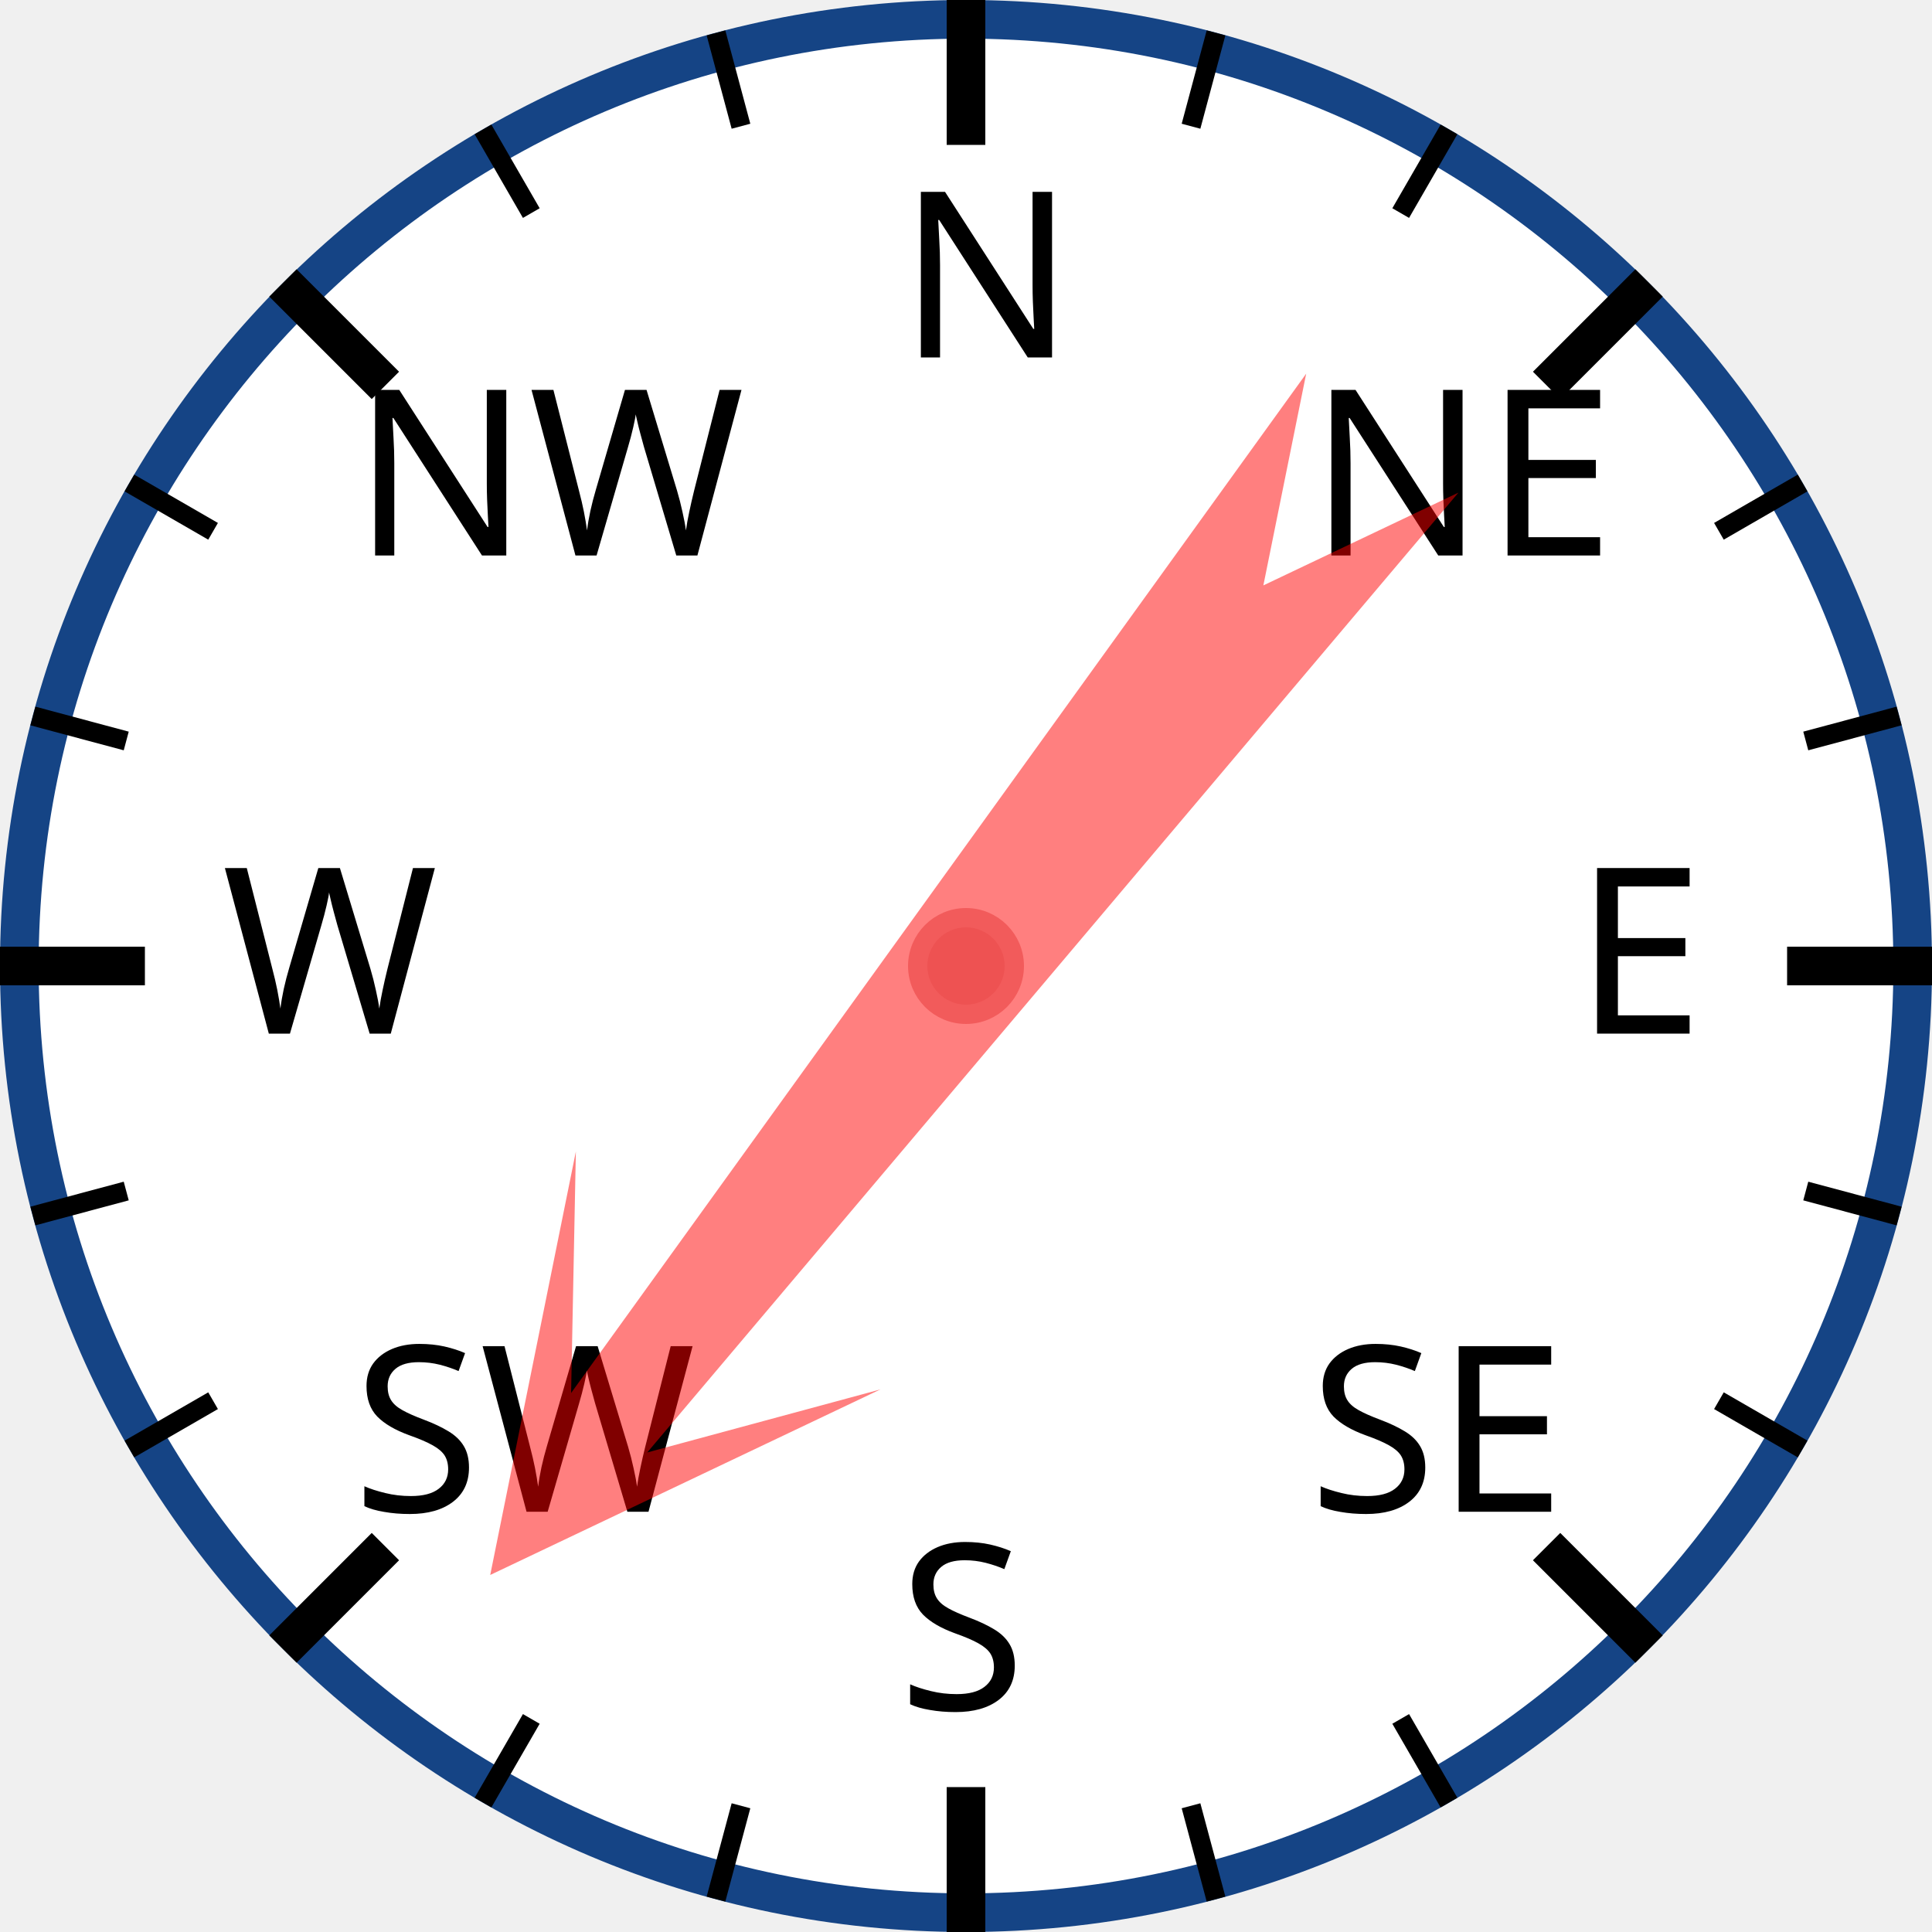
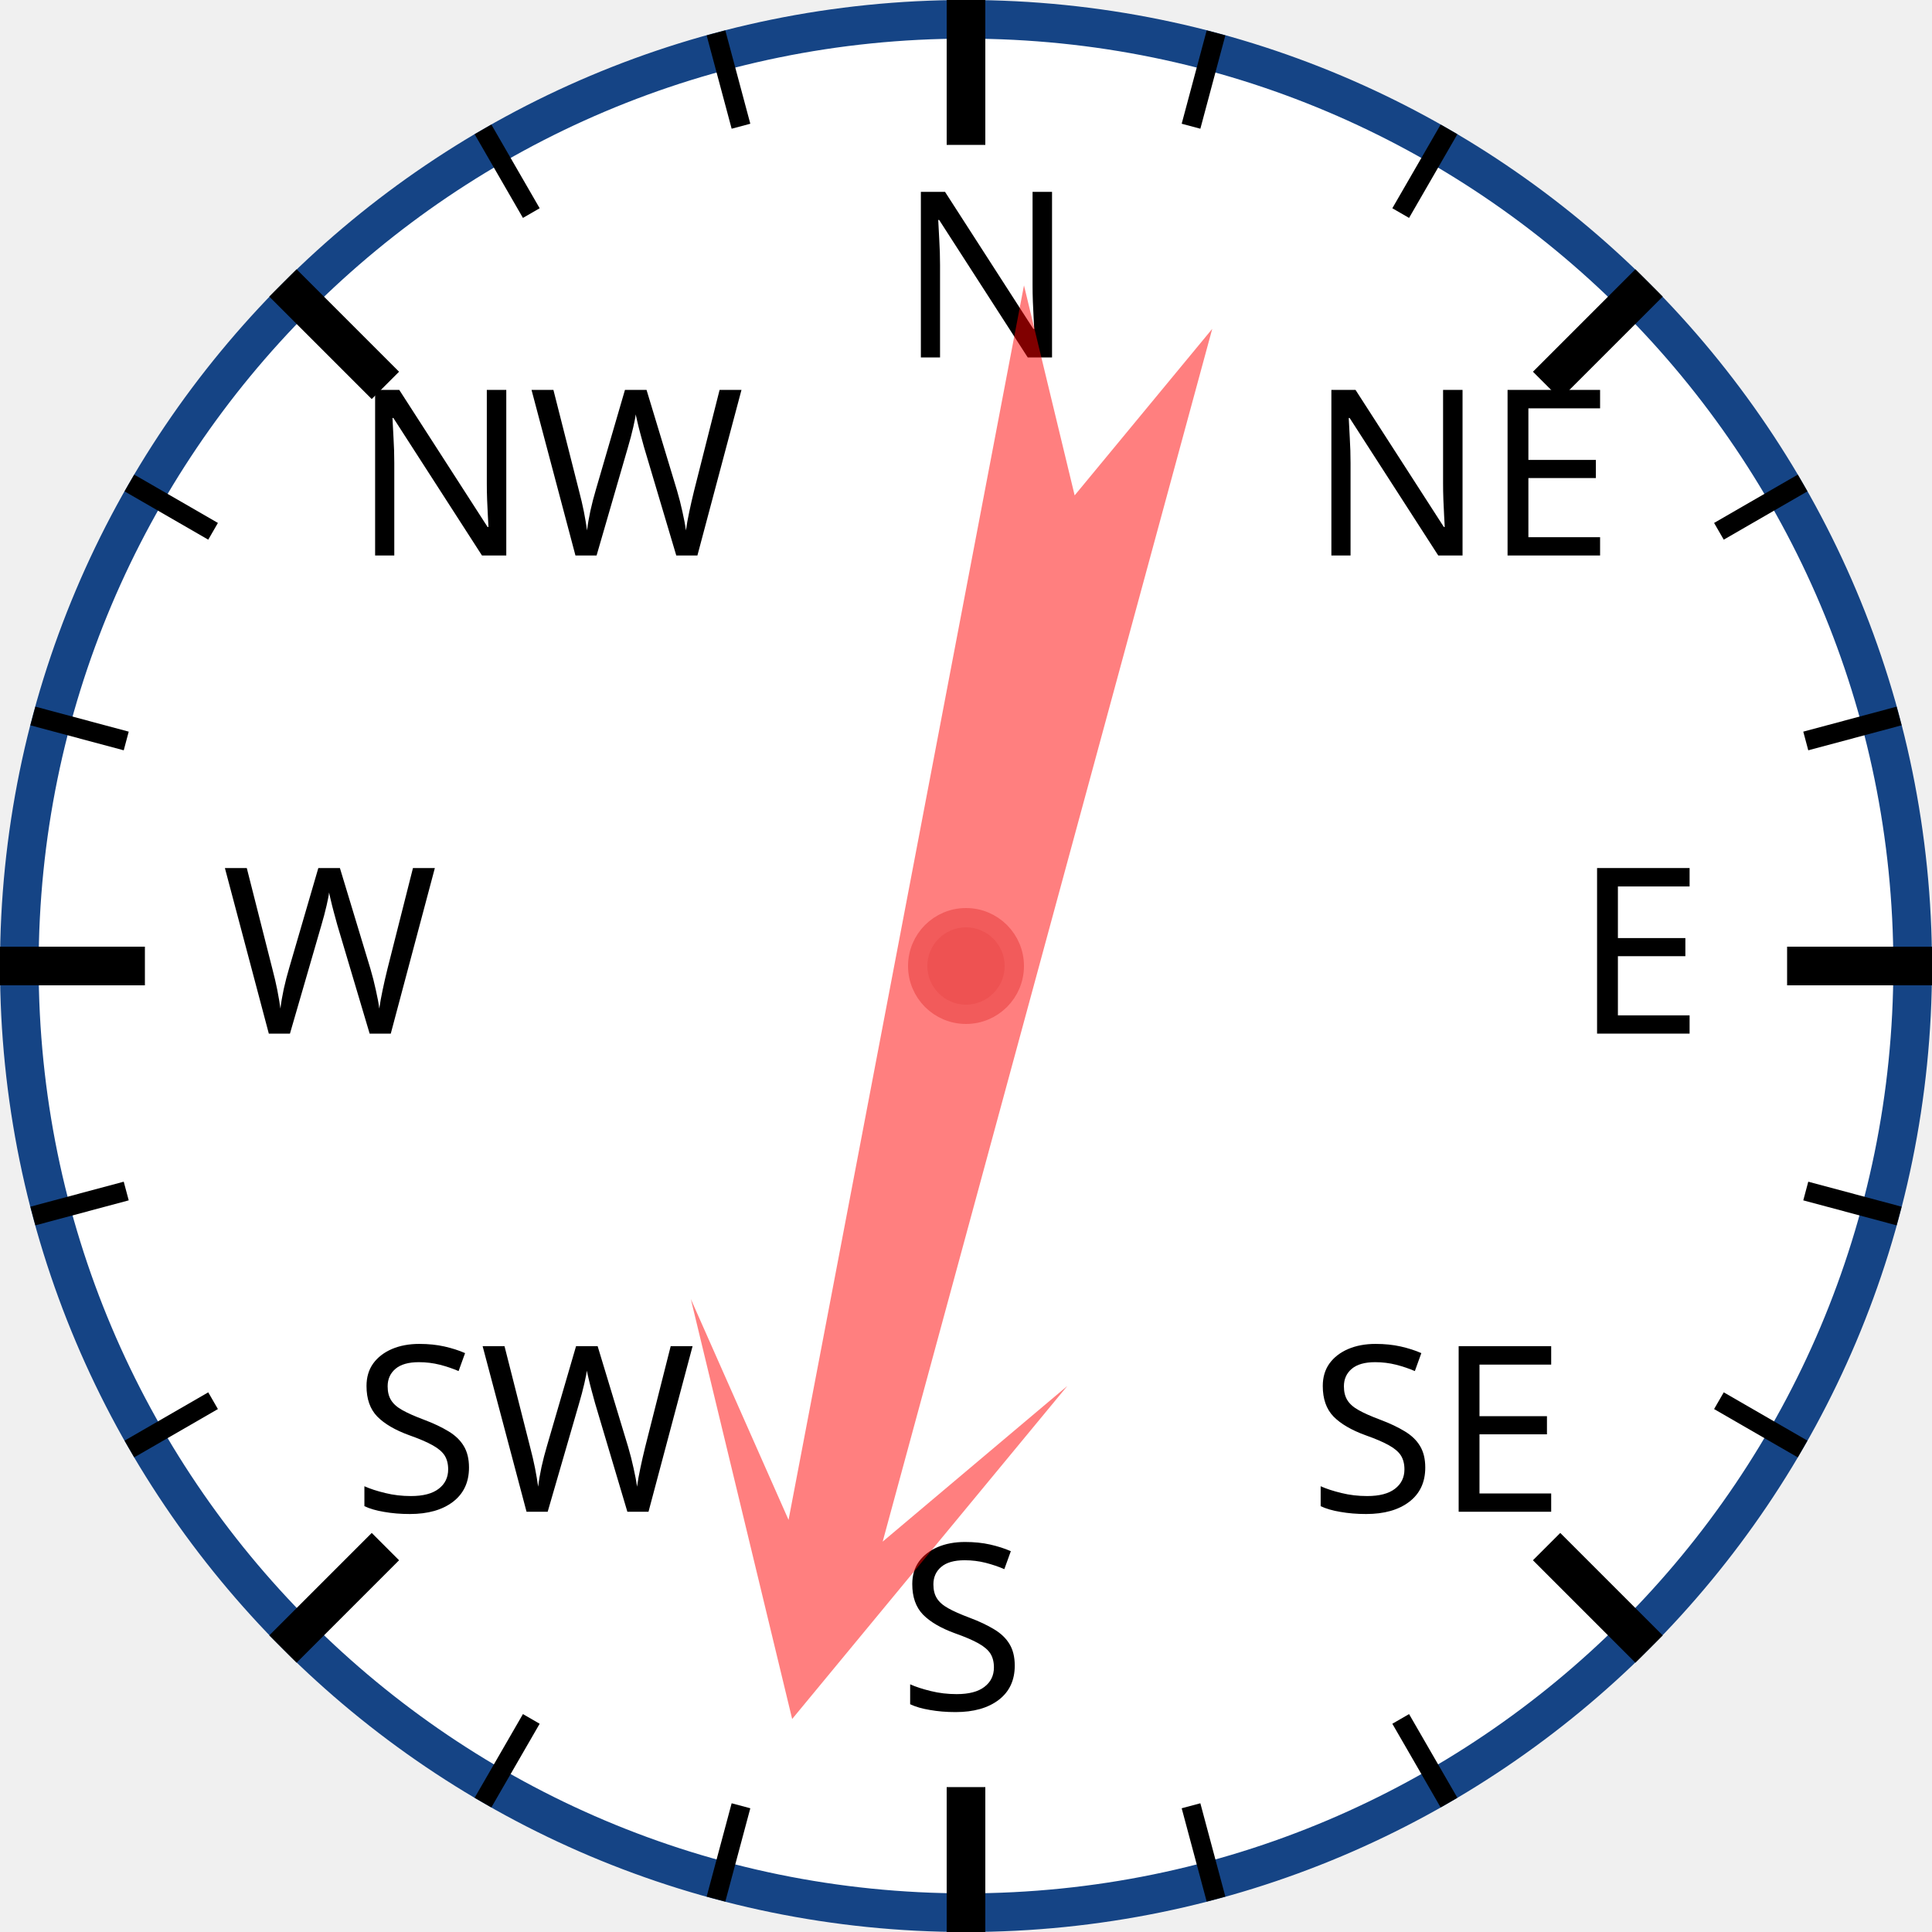
<svg xmlns="http://www.w3.org/2000/svg" width="120px" height="120px" viewBox="0 0 200 200">
  <circle cx="100" cy="100" r="98" style="fill: white; stroke: #154485; stroke-width: 4;" />
  <text x="93.0" y="37.0" style="font-family: sans-serif; font-size: 18pt;">N</text>
  <line x1="100.0" y1="0.0" x2="100.0" y2="15.0" style="stroke: black; stroke-width: 4;" />
  <line x1="74.118" y1="3.407" x2="76.706" y2="13.067" style="stroke: black; stroke-width: 2;" />
  <line x1="50" y1="13.397" x2="55" y2="22.058" style="stroke: black; stroke-width: 2;" />
  <text x="36.503" y="57.503" style="font-family: sans-serif; font-size: 18pt;">NW</text>
  <line x1="29.289" y1="29.289" x2="39.896" y2="39.896" style="stroke: black; stroke-width: 4;" />
  <line x1="13.397" y1="50" x2="22.058" y2="55" style="stroke: black; stroke-width: 2;" />
  <line x1="3.407" y1="74.118" x2="13.067" y2="76.706" style="stroke: black; stroke-width: 2;" />
  <text x="23.0" y="107.0" style="font-family: sans-serif; font-size: 18pt;">W</text>
  <line x1="0.0" y1="100.0" x2="15.0" y2="100.0" style="stroke: black; stroke-width: 4;" />
  <line x1="3.407" y1="125.882" x2="13.067" y2="123.294" style="stroke: black; stroke-width: 2;" />
  <line x1="13.397" y1="150" x2="22.058" y2="145" style="stroke: black; stroke-width: 2;" />
  <text x="36.503" y="156.497" style="font-family: sans-serif; font-size: 18pt;">SW</text>
  <line x1="29.289" y1="170.711" x2="39.896" y2="160.104" style="stroke: black; stroke-width: 4;" />
  <line x1="50" y1="186.603" x2="55" y2="177.942" style="stroke: black; stroke-width: 2;" />
  <line x1="74.118" y1="196.593" x2="76.706" y2="186.933" style="stroke: black; stroke-width: 2;" />
  <text x="93" y="177.0" style="font-family: sans-serif; font-size: 18pt;">S</text>
  <line x1="100" y1="200.0" x2="100" y2="185.0" style="stroke: black; stroke-width: 4;" />
  <line x1="125.882" y1="196.593" x2="123.294" y2="186.933" style="stroke: black; stroke-width: 2;" />
  <line x1="150.0" y1="186.603" x2="145.0" y2="177.942" style="stroke: black; stroke-width: 2;" />
  <text x="135.497" y="156.497" style="font-family: sans-serif; font-size: 18pt;">SE</text>
  <line x1="170.711" y1="170.711" x2="160.104" y2="160.104" style="stroke: black; stroke-width: 4;" />
  <line x1="186.603" y1="150" x2="177.942" y2="145" style="stroke: black; stroke-width: 2;" />
  <line x1="196.593" y1="125.882" x2="186.933" y2="123.294" style="stroke: black; stroke-width: 2;" />
  <text x="163.0" y="107" style="font-family: sans-serif; font-size: 18pt;">E</text>
  <line x1="200.0" y1="100" x2="185.0" y2="100" style="stroke: black; stroke-width: 4;" />
  <line x1="196.593" y1="74.118" x2="186.933" y2="76.706" style="stroke: black; stroke-width: 2;" />
  <line x1="186.603" y1="50" x2="177.942" y2="55" style="stroke: black; stroke-width: 2;" />
  <text x="135.497" y="57.503" style="font-family: sans-serif; font-size: 18pt;">NE</text>
  <line x1="170.711" y1="29.289" x2="160.104" y2="39.896" style="stroke: black; stroke-width: 4;" />
  <line x1="150" y1="13.397" x2="145" y2="22.058" style="stroke: black; stroke-width: 2;" />
  <line x1="125.882" y1="3.407" x2="123.294" y2="13.067" style="stroke: black; stroke-width: 2;" />
-   <polygon points="100 20 120 60 105 40 110 170 100 150 90 170 95 40 80 60" style="fill: red; fill-opacity: 0.5;" transform="rotate(218,100,100)" />
+   <polygon points="100 20 120 60 105 40 110 170 100 150 90 170 95 40 80 60" style="fill: red; fill-opacity: 0.5;" transform="rotate(193,100,100)" />
  <circle cx="100" cy="100" r="5" style="fill: #EE5252; stroke: #F25B5B; stroke-width: 2;" />
</svg>
